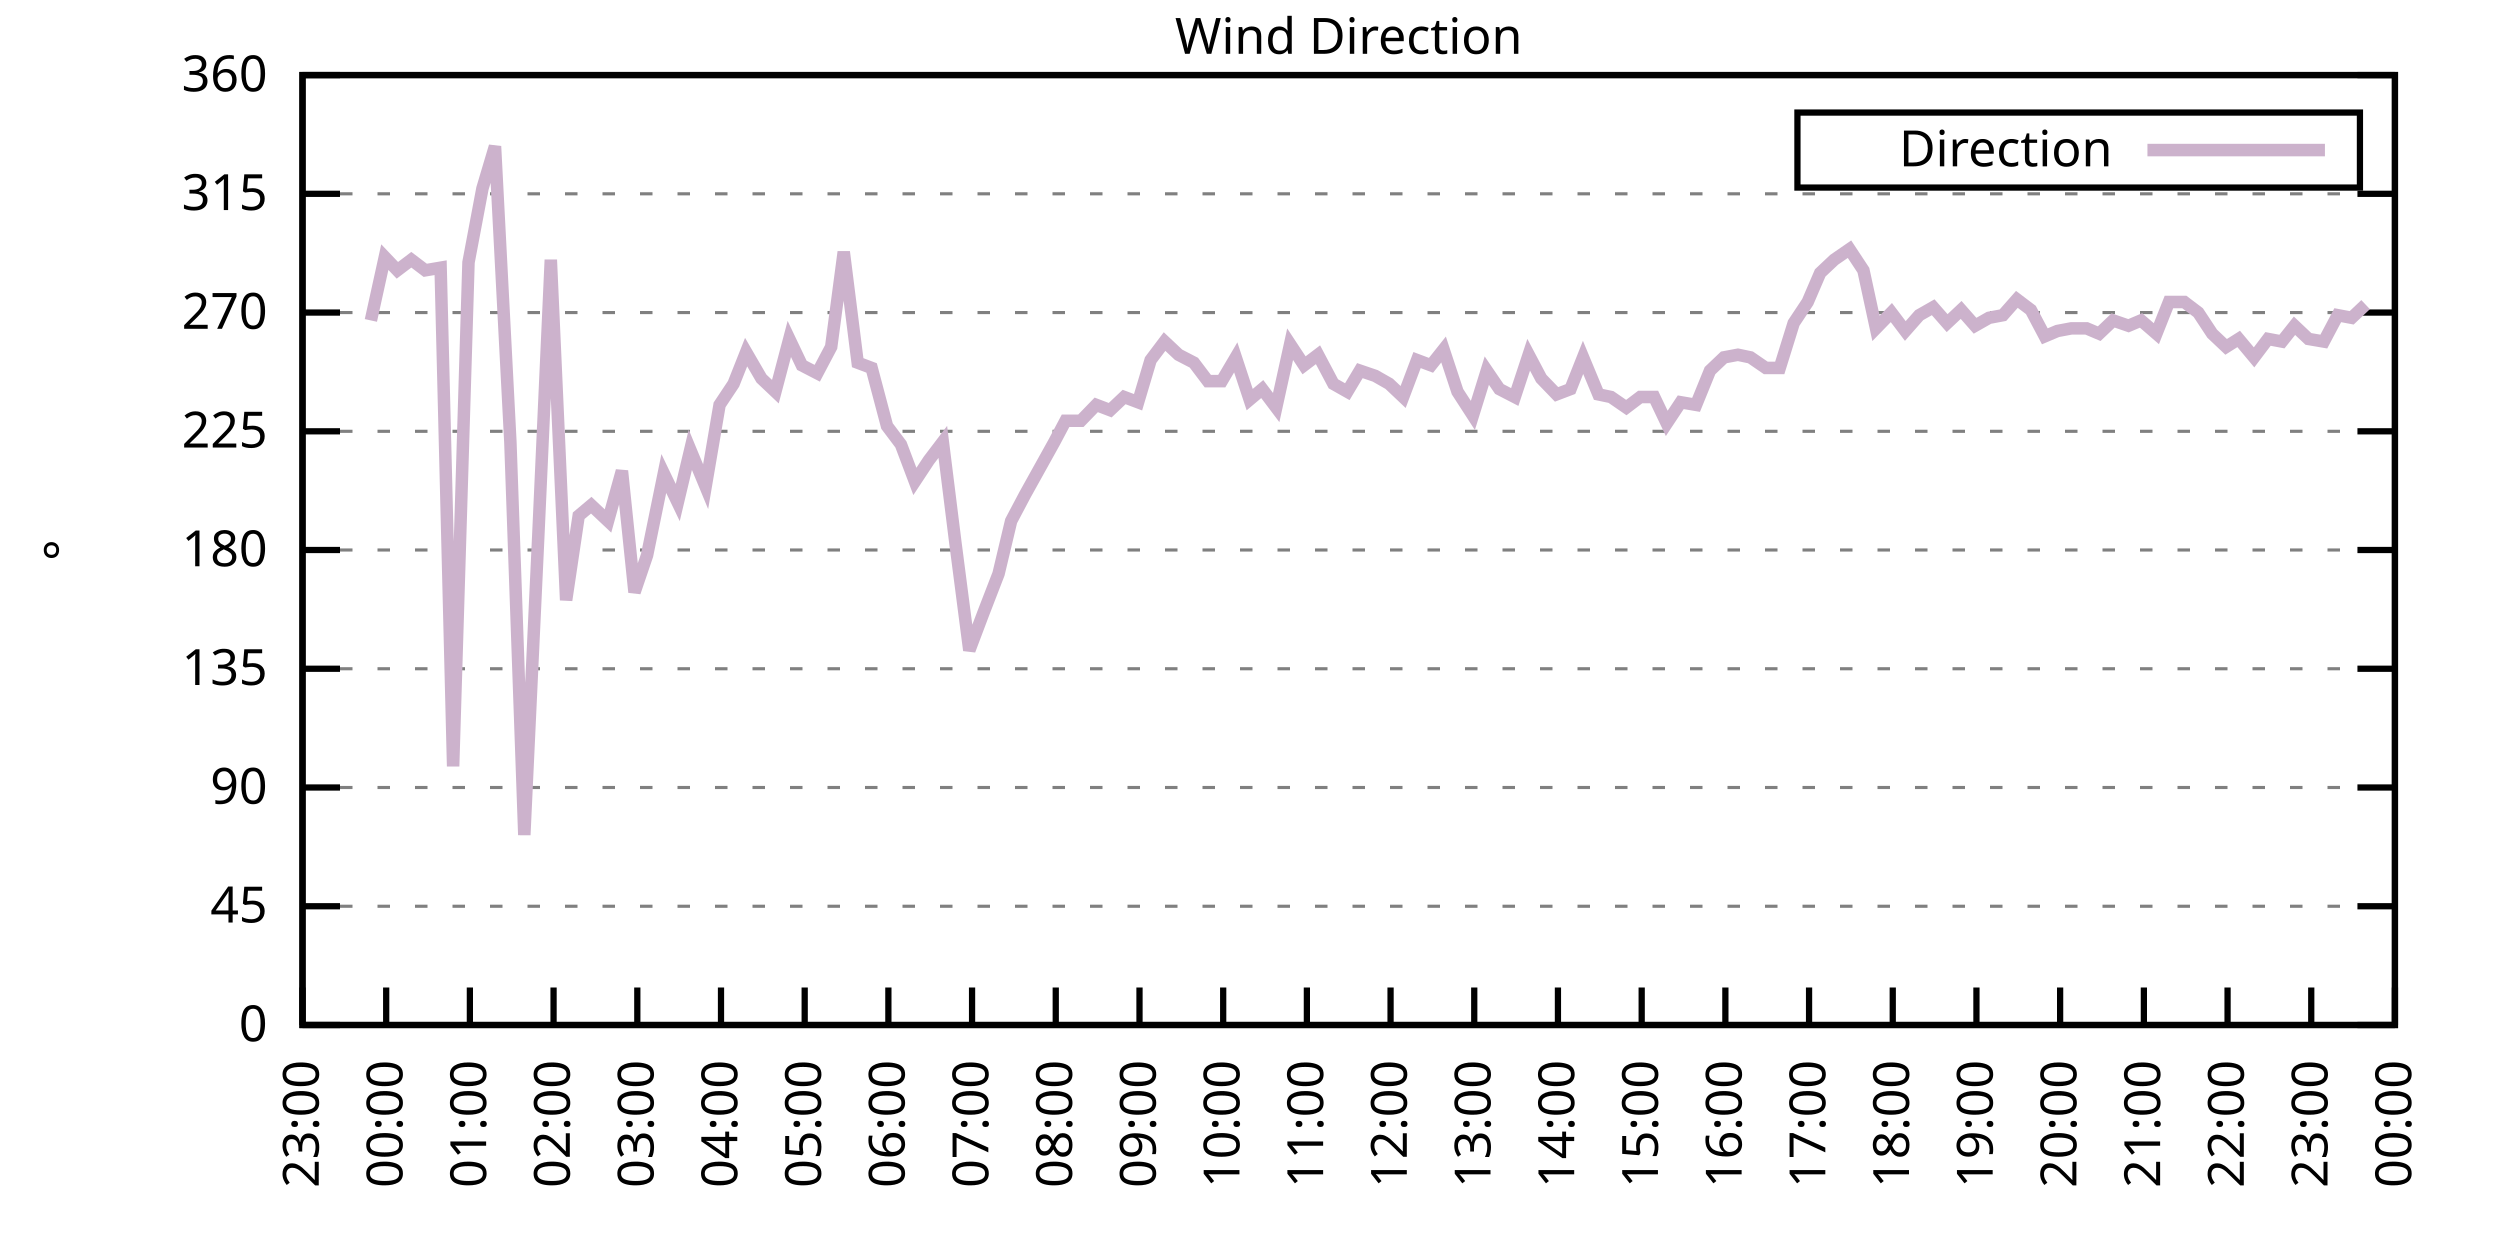
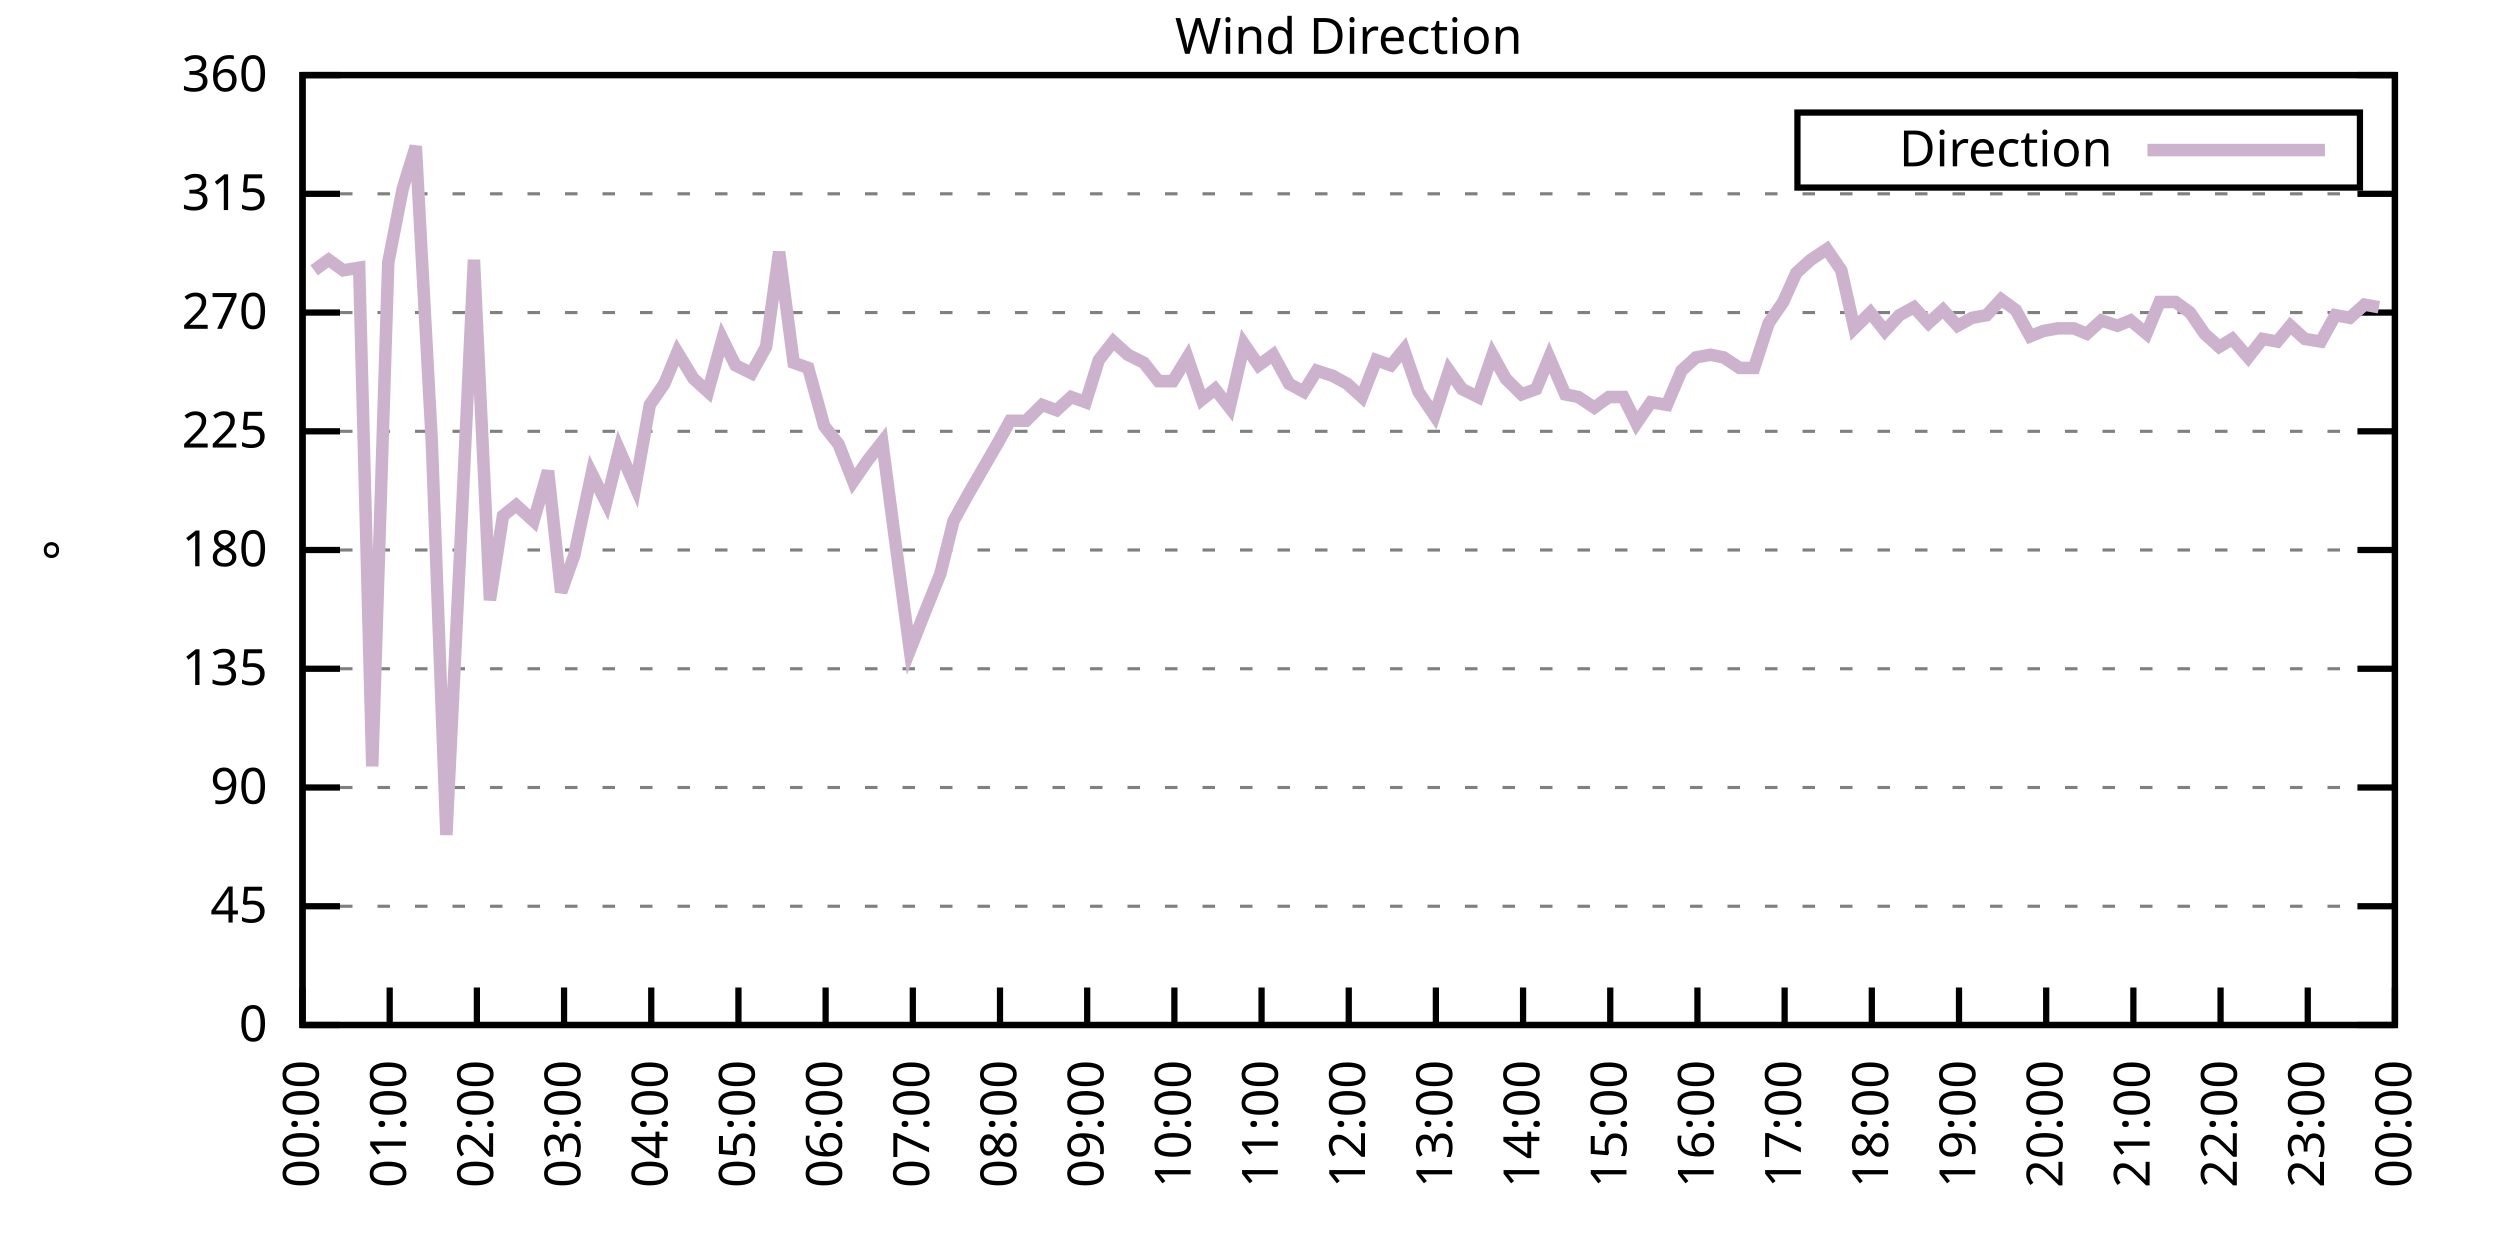
<svg xmlns="http://www.w3.org/2000/svg" xmlns:xlink="http://www.w3.org/1999/xlink" width="400" height="200" viewBox="0 0 400 200">
  <g id="gnuplot_canvas">
    <rect x="0" y="0" width="400" height="200" fill="none" />
    <defs>
      <circle id="gpDot" r="0.5" stroke-width="0.5" stroke="currentColor" />
      <path id="gpPt0" stroke-width="0.333" stroke="currentColor" d="M-1,0 h2 M0,-1 v2" />
      <path id="gpPt1" stroke-width="0.333" stroke="currentColor" d="M-1,-1 L1,1 M1,-1 L-1,1" />
      <path id="gpPt2" stroke-width="0.333" stroke="currentColor" d="M-1,0 L1,0 M0,-1 L0,1 M-1,-1 L1,1 M-1,1 L1,-1" />
      <rect id="gpPt3" stroke-width="0.333" stroke="currentColor" x="-1" y="-1" width="2" height="2" />
      <rect id="gpPt4" stroke-width="0.333" stroke="currentColor" fill="currentColor" x="-1" y="-1" width="2" height="2" />
      <circle id="gpPt5" stroke-width="0.333" stroke="currentColor" cx="0" cy="0" r="1" />
      <use xlink:href="#gpPt5" id="gpPt6" fill="currentColor" stroke="none" />
      <path id="gpPt7" stroke-width="0.333" stroke="currentColor" d="M0,-1.33 L-1.33,0.67 L1.33,0.67 z" />
      <use xlink:href="#gpPt7" id="gpPt8" fill="currentColor" stroke="none" />
      <use xlink:href="#gpPt7" id="gpPt9" stroke="currentColor" transform="rotate(180)" />
      <use xlink:href="#gpPt9" id="gpPt10" fill="currentColor" stroke="none" />
      <use xlink:href="#gpPt3" id="gpPt11" stroke="currentColor" transform="rotate(45)" />
      <use xlink:href="#gpPt11" id="gpPt12" fill="currentColor" stroke="none" />
      <path id="gpPt13" stroke-width="0.333" stroke="currentColor" d="M0,1.330 L1.265,0.411 L0.782,-1.067 L-0.782,-1.076 L-1.265,0.411 z" />
      <use xlink:href="#gpPt13" id="gpPt14" fill="currentColor" stroke="none" />
      <filter id="textbox" filterUnits="objectBoundingBox" x="0" y="0" height="1" width="1">
        <feFlood flood-color="white" flood-opacity="1" result="bgnd" />
        <feComposite in="SourceGraphic" in2="bgnd" operator="atop" />
      </filter>
      <filter id="greybox" filterUnits="objectBoundingBox" x="0" y="0" height="1" width="1">
        <feFlood flood-color="lightgrey" flood-opacity="1" result="grey" />
        <feComposite in="SourceGraphic" in2="grey" operator="atop" />
      </filter>
    </defs>
    <g fill="none" color="white" stroke="currentColor" stroke-width="1.00" stroke-linecap="butt" stroke-linejoin="miter">
</g>
    <g fill="none" color="black" stroke="currentColor" stroke-width="1.00" stroke-linecap="butt" stroke-linejoin="miter">
      <g stroke="none" shape-rendering="crispEdges">
        <polygon fill="rgb(255, 255, 255)" points="48.40,164.00 383.18,164.00 383.18,12.02 48.40,12.02 " />
      </g>
    </g>
    <g fill="none" color="black" stroke="currentColor" stroke-width="1.00" stroke-linecap="butt" stroke-linejoin="miter">
</g>
    <g fill="none" color="black" stroke="black" stroke-width="0.50" stroke-linecap="butt" stroke-linejoin="miter">
</g>
    <g fill="none" color="gray" stroke="currentColor" stroke-width="0.50" stroke-linecap="butt" stroke-linejoin="miter">
      <path stroke="gray" stroke-dasharray="2,4" class="gridline" d="M48.40,164.00 L383.19,164.00  " />
    </g>
    <g fill="none" color="gray" stroke="gray" stroke-width="1.00" stroke-linecap="butt" stroke-linejoin="miter">
</g>
    <g fill="none" color="black" stroke="currentColor" stroke-width="1.00" stroke-linecap="butt" stroke-linejoin="miter">
      <path stroke="black" d="M48.40,164.00 L54.40,164.00 M383.19,164.00 L377.19,164.00  " />
      <g transform="translate(42.80,166.60)" stroke="none" fill="black" font-family="Sans" font-size="8.00" text-anchor="end">
        <text>
          <tspan font-family="Sans"> 0</tspan>
        </text>
      </g>
    </g>
    <g fill="none" color="black" stroke="currentColor" stroke-width="1.00" stroke-linecap="butt" stroke-linejoin="miter">
</g>
    <g fill="none" color="black" stroke="black" stroke-width="0.50" stroke-linecap="butt" stroke-linejoin="miter">
</g>
    <g fill="none" color="gray" stroke="currentColor" stroke-width="0.50" stroke-linecap="butt" stroke-linejoin="miter">
      <path stroke="gray" stroke-dasharray="2,4" class="gridline" d="M48.40,145.00 L383.19,145.00  " />
    </g>
    <g fill="none" color="gray" stroke="gray" stroke-width="1.00" stroke-linecap="butt" stroke-linejoin="miter">
</g>
    <g fill="none" color="black" stroke="currentColor" stroke-width="1.00" stroke-linecap="butt" stroke-linejoin="miter">
      <path stroke="black" d="M48.40,145.00 L54.40,145.00 M383.19,145.00 L377.19,145.00  " />
      <g transform="translate(42.80,147.60)" stroke="none" fill="black" font-family="Sans" font-size="8.00" text-anchor="end">
        <text>
          <tspan font-family="Sans"> 45</tspan>
        </text>
      </g>
    </g>
    <g fill="none" color="black" stroke="currentColor" stroke-width="1.00" stroke-linecap="butt" stroke-linejoin="miter">
</g>
    <g fill="none" color="black" stroke="black" stroke-width="0.50" stroke-linecap="butt" stroke-linejoin="miter">
</g>
    <g fill="none" color="gray" stroke="currentColor" stroke-width="0.50" stroke-linecap="butt" stroke-linejoin="miter">
      <path stroke="gray" stroke-dasharray="2,4" class="gridline" d="M48.40,126.00 L383.19,126.00  " />
    </g>
    <g fill="none" color="gray" stroke="gray" stroke-width="1.00" stroke-linecap="butt" stroke-linejoin="miter">
</g>
    <g fill="none" color="black" stroke="currentColor" stroke-width="1.00" stroke-linecap="butt" stroke-linejoin="miter">
      <path stroke="black" d="M48.40,126.00 L54.40,126.00 M383.19,126.00 L377.19,126.00  " />
      <g transform="translate(42.80,128.60)" stroke="none" fill="black" font-family="Sans" font-size="8.00" text-anchor="end">
        <text>
          <tspan font-family="Sans"> 90</tspan>
        </text>
      </g>
    </g>
    <g fill="none" color="black" stroke="currentColor" stroke-width="1.00" stroke-linecap="butt" stroke-linejoin="miter">
</g>
    <g fill="none" color="black" stroke="black" stroke-width="0.50" stroke-linecap="butt" stroke-linejoin="miter">
</g>
    <g fill="none" color="gray" stroke="currentColor" stroke-width="0.50" stroke-linecap="butt" stroke-linejoin="miter">
      <path stroke="gray" stroke-dasharray="2,4" class="gridline" d="M48.40,107.00 L383.19,107.00  " />
    </g>
    <g fill="none" color="gray" stroke="gray" stroke-width="1.00" stroke-linecap="butt" stroke-linejoin="miter">
</g>
    <g fill="none" color="black" stroke="currentColor" stroke-width="1.00" stroke-linecap="butt" stroke-linejoin="miter">
      <path stroke="black" d="M48.40,107.00 L54.40,107.00 M383.19,107.00 L377.19,107.00  " />
      <g transform="translate(42.80,109.60)" stroke="none" fill="black" font-family="Sans" font-size="8.00" text-anchor="end">
        <text>
          <tspan font-family="Sans"> 135</tspan>
        </text>
      </g>
    </g>
    <g fill="none" color="black" stroke="currentColor" stroke-width="1.00" stroke-linecap="butt" stroke-linejoin="miter">
</g>
    <g fill="none" color="black" stroke="black" stroke-width="0.50" stroke-linecap="butt" stroke-linejoin="miter">
</g>
    <g fill="none" color="gray" stroke="currentColor" stroke-width="0.50" stroke-linecap="butt" stroke-linejoin="miter">
      <path stroke="gray" stroke-dasharray="2,4" class="gridline" d="M48.40,88.00 L383.19,88.00  " />
    </g>
    <g fill="none" color="gray" stroke="gray" stroke-width="1.00" stroke-linecap="butt" stroke-linejoin="miter">
</g>
    <g fill="none" color="black" stroke="currentColor" stroke-width="1.00" stroke-linecap="butt" stroke-linejoin="miter">
      <path stroke="black" d="M48.40,88.00 L54.40,88.00 M383.19,88.00 L377.19,88.00  " />
      <g transform="translate(42.80,90.60)" stroke="none" fill="black" font-family="Sans" font-size="8.00" text-anchor="end">
        <text>
          <tspan font-family="Sans"> 180</tspan>
        </text>
      </g>
    </g>
    <g fill="none" color="black" stroke="currentColor" stroke-width="1.00" stroke-linecap="butt" stroke-linejoin="miter">
</g>
    <g fill="none" color="black" stroke="black" stroke-width="0.50" stroke-linecap="butt" stroke-linejoin="miter">
</g>
    <g fill="none" color="gray" stroke="currentColor" stroke-width="0.50" stroke-linecap="butt" stroke-linejoin="miter">
      <path stroke="gray" stroke-dasharray="2,4" class="gridline" d="M48.40,69.01 L383.19,69.01  " />
    </g>
    <g fill="none" color="gray" stroke="gray" stroke-width="1.00" stroke-linecap="butt" stroke-linejoin="miter">
</g>
    <g fill="none" color="black" stroke="currentColor" stroke-width="1.00" stroke-linecap="butt" stroke-linejoin="miter">
      <path stroke="black" d="M48.40,69.01 L54.40,69.01 M383.19,69.01 L377.19,69.01  " />
      <g transform="translate(42.80,71.61)" stroke="none" fill="black" font-family="Sans" font-size="8.00" text-anchor="end">
        <text>
          <tspan font-family="Sans"> 225</tspan>
        </text>
      </g>
    </g>
    <g fill="none" color="black" stroke="currentColor" stroke-width="1.00" stroke-linecap="butt" stroke-linejoin="miter">
</g>
    <g fill="none" color="black" stroke="black" stroke-width="0.50" stroke-linecap="butt" stroke-linejoin="miter">
</g>
    <g fill="none" color="gray" stroke="currentColor" stroke-width="0.50" stroke-linecap="butt" stroke-linejoin="miter">
      <path stroke="gray" stroke-dasharray="2,4" class="gridline" d="M48.40,50.01 L383.19,50.01  " />
    </g>
    <g fill="none" color="gray" stroke="gray" stroke-width="1.00" stroke-linecap="butt" stroke-linejoin="miter">
</g>
    <g fill="none" color="black" stroke="currentColor" stroke-width="1.00" stroke-linecap="butt" stroke-linejoin="miter">
      <path stroke="black" d="M48.40,50.01 L54.40,50.01 M383.19,50.01 L377.19,50.01  " />
      <g transform="translate(42.80,52.61)" stroke="none" fill="black" font-family="Sans" font-size="8.00" text-anchor="end">
        <text>
          <tspan font-family="Sans"> 270</tspan>
        </text>
      </g>
    </g>
    <g fill="none" color="black" stroke="currentColor" stroke-width="1.00" stroke-linecap="butt" stroke-linejoin="miter">
</g>
    <g fill="none" color="black" stroke="black" stroke-width="0.50" stroke-linecap="butt" stroke-linejoin="miter">
</g>
    <g fill="none" color="gray" stroke="currentColor" stroke-width="0.50" stroke-linecap="butt" stroke-linejoin="miter">
      <path stroke="gray" stroke-dasharray="2,4" class="gridline" d="M48.40,31.01 L383.19,31.01  " />
    </g>
    <g fill="none" color="gray" stroke="gray" stroke-width="1.00" stroke-linecap="butt" stroke-linejoin="miter">
</g>
    <g fill="none" color="black" stroke="currentColor" stroke-width="1.00" stroke-linecap="butt" stroke-linejoin="miter">
      <path stroke="black" d="M48.40,31.01 L54.40,31.01 M383.19,31.01 L377.19,31.01  " />
      <g transform="translate(42.80,33.61)" stroke="none" fill="black" font-family="Sans" font-size="8.00" text-anchor="end">
        <text>
          <tspan font-family="Sans"> 315</tspan>
        </text>
      </g>
    </g>
    <g fill="none" color="black" stroke="currentColor" stroke-width="1.00" stroke-linecap="butt" stroke-linejoin="miter">
</g>
    <g fill="none" color="black" stroke="black" stroke-width="0.50" stroke-linecap="butt" stroke-linejoin="miter">
</g>
    <g fill="none" color="gray" stroke="currentColor" stroke-width="0.50" stroke-linecap="butt" stroke-linejoin="miter">
      <path stroke="gray" stroke-dasharray="2,4" class="gridline" d="M48.40,12.01 L383.19,12.01  " />
    </g>
    <g fill="none" color="gray" stroke="gray" stroke-width="1.00" stroke-linecap="butt" stroke-linejoin="miter">
</g>
    <g fill="none" color="black" stroke="currentColor" stroke-width="1.00" stroke-linecap="butt" stroke-linejoin="miter">
      <path stroke="black" d="M48.40,12.01 L54.40,12.01 M383.19,12.01 L377.19,12.01  " />
      <g transform="translate(42.80,14.61)" stroke="none" fill="black" font-family="Sans" font-size="8.00" text-anchor="end">
        <text>
          <tspan font-family="Sans"> 360</tspan>
        </text>
      </g>
    </g>
    <g fill="none" color="black" stroke="currentColor" stroke-width="1.00" stroke-linecap="butt" stroke-linejoin="miter">
      <path stroke="black" d="M48.40,164.00 L48.40,158.00  " />
      <g transform="translate(51.00,169.60) rotate(270.00)" stroke="none" fill="black" font-family="Sans" font-size="8.00" text-anchor="end">
        <text>
-           <tspan font-family="Sans">23:00</tspan>
-         </text>
-       </g>
-     </g>
-     <g fill="none" color="black" stroke="currentColor" stroke-width="1.00" stroke-linecap="butt" stroke-linejoin="miter">
-       <path stroke="black" d="M61.79,164.00 L61.79,158.00  " />
-       <g transform="translate(64.39,169.60) rotate(270.00)" stroke="none" fill="black" font-family="Sans" font-size="8.00" text-anchor="end">
-         <text>
          <tspan font-family="Sans">00:00</tspan>
        </text>
      </g>
    </g>
    <g fill="none" color="black" stroke="currentColor" stroke-width="1.00" stroke-linecap="butt" stroke-linejoin="miter">
-       <path stroke="black" d="M75.18,164.00 L75.18,158.00  " />
-       <g transform="translate(77.78,169.60) rotate(270.00)" stroke="none" fill="black" font-family="Sans" font-size="8.00" text-anchor="end">
+       <path stroke="black" d="M62.35,164.00 L62.35,158.00  " />
+       <g transform="translate(64.95,169.60) rotate(270.00)" stroke="none" fill="black" font-family="Sans" font-size="8.00" text-anchor="end">
        <text>
          <tspan font-family="Sans">01:00</tspan>
        </text>
      </g>
    </g>
    <g fill="none" color="black" stroke="currentColor" stroke-width="1.00" stroke-linecap="butt" stroke-linejoin="miter">
-       <path stroke="black" d="M88.57,164.00 L88.57,158.00  " />
-       <g transform="translate(91.17,169.60) rotate(270.00)" stroke="none" fill="black" font-family="Sans" font-size="8.00" text-anchor="end">
+       <path stroke="black" d="M76.30,164.00 L76.30,158.00  " />
+       <g transform="translate(78.90,169.60) rotate(270.00)" stroke="none" fill="black" font-family="Sans" font-size="8.00" text-anchor="end">
        <text>
          <tspan font-family="Sans">02:00</tspan>
        </text>
      </g>
    </g>
    <g fill="none" color="black" stroke="currentColor" stroke-width="1.00" stroke-linecap="butt" stroke-linejoin="miter">
-       <path stroke="black" d="M101.97,164.00 L101.97,158.00  " />
-       <g transform="translate(104.57,169.60) rotate(270.00)" stroke="none" fill="black" font-family="Sans" font-size="8.00" text-anchor="end">
+       <path stroke="black" d="M90.25,164.00 L90.25,158.00  " />
+       <g transform="translate(92.85,169.60) rotate(270.00)" stroke="none" fill="black" font-family="Sans" font-size="8.00" text-anchor="end">
        <text>
          <tspan font-family="Sans">03:00</tspan>
        </text>
      </g>
    </g>
    <g fill="none" color="black" stroke="currentColor" stroke-width="1.00" stroke-linecap="butt" stroke-linejoin="miter">
-       <path stroke="black" d="M115.36,164.00 L115.36,158.00  " />
-       <g transform="translate(117.96,169.60) rotate(270.00)" stroke="none" fill="black" font-family="Sans" font-size="8.00" text-anchor="end">
+       <path stroke="black" d="M104.20,164.00 L104.20,158.00  " />
+       <g transform="translate(106.80,169.60) rotate(270.00)" stroke="none" fill="black" font-family="Sans" font-size="8.00" text-anchor="end">
        <text>
          <tspan font-family="Sans">04:00</tspan>
        </text>
      </g>
    </g>
    <g fill="none" color="black" stroke="currentColor" stroke-width="1.00" stroke-linecap="butt" stroke-linejoin="miter">
-       <path stroke="black" d="M128.75,164.00 L128.75,158.00  " />
-       <g transform="translate(131.35,169.60) rotate(270.00)" stroke="none" fill="black" font-family="Sans" font-size="8.00" text-anchor="end">
+       <path stroke="black" d="M118.15,164.00 L118.15,158.00  " />
+       <g transform="translate(120.75,169.60) rotate(270.00)" stroke="none" fill="black" font-family="Sans" font-size="8.00" text-anchor="end">
        <text>
          <tspan font-family="Sans">05:00</tspan>
        </text>
      </g>
    </g>
    <g fill="none" color="black" stroke="currentColor" stroke-width="1.00" stroke-linecap="butt" stroke-linejoin="miter">
-       <path stroke="black" d="M142.14,164.00 L142.14,158.00  " />
-       <g transform="translate(144.74,169.60) rotate(270.00)" stroke="none" fill="black" font-family="Sans" font-size="8.00" text-anchor="end">
+       <path stroke="black" d="M132.10,164.00 L132.10,158.00  " />
+       <g transform="translate(134.70,169.60) rotate(270.00)" stroke="none" fill="black" font-family="Sans" font-size="8.00" text-anchor="end">
        <text>
          <tspan font-family="Sans">06:00</tspan>
        </text>
      </g>
    </g>
    <g fill="none" color="black" stroke="currentColor" stroke-width="1.00" stroke-linecap="butt" stroke-linejoin="miter">
-       <path stroke="black" d="M155.53,164.00 L155.53,158.00  " />
-       <g transform="translate(158.13,169.60) rotate(270.00)" stroke="none" fill="black" font-family="Sans" font-size="8.00" text-anchor="end">
+       <path stroke="black" d="M146.05,164.00 L146.05,158.00  " />
+       <g transform="translate(148.65,169.60) rotate(270.00)" stroke="none" fill="black" font-family="Sans" font-size="8.00" text-anchor="end">
        <text>
          <tspan font-family="Sans">07:00</tspan>
        </text>
      </g>
    </g>
    <g fill="none" color="black" stroke="currentColor" stroke-width="1.00" stroke-linecap="butt" stroke-linejoin="miter">
-       <path stroke="black" d="M168.92,164.00 L168.92,158.00  " />
-       <g transform="translate(171.52,169.60) rotate(270.00)" stroke="none" fill="black" font-family="Sans" font-size="8.00" text-anchor="end">
+       <path stroke="black" d="M160.00,164.00 L160.00,158.00  " />
+       <g transform="translate(162.60,169.60) rotate(270.00)" stroke="none" fill="black" font-family="Sans" font-size="8.00" text-anchor="end">
        <text>
          <tspan font-family="Sans">08:00</tspan>
        </text>
      </g>
    </g>
    <g fill="none" color="black" stroke="currentColor" stroke-width="1.00" stroke-linecap="butt" stroke-linejoin="miter">
-       <path stroke="black" d="M182.32,164.00 L182.32,158.00  " />
-       <g transform="translate(184.92,169.60) rotate(270.00)" stroke="none" fill="black" font-family="Sans" font-size="8.00" text-anchor="end">
+       <path stroke="black" d="M173.95,164.00 L173.95,158.00  " />
+       <g transform="translate(176.55,169.60) rotate(270.00)" stroke="none" fill="black" font-family="Sans" font-size="8.00" text-anchor="end">
        <text>
          <tspan font-family="Sans">09:00</tspan>
        </text>
      </g>
    </g>
    <g fill="none" color="black" stroke="currentColor" stroke-width="1.00" stroke-linecap="butt" stroke-linejoin="miter">
-       <path stroke="black" d="M195.71,164.00 L195.71,158.00  " />
-       <g transform="translate(198.31,169.60) rotate(270.00)" stroke="none" fill="black" font-family="Sans" font-size="8.00" text-anchor="end">
+       <path stroke="black" d="M187.90,164.00 L187.90,158.00  " />
+       <g transform="translate(190.50,169.60) rotate(270.00)" stroke="none" fill="black" font-family="Sans" font-size="8.00" text-anchor="end">
        <text>
          <tspan font-family="Sans">10:00</tspan>
        </text>
      </g>
    </g>
    <g fill="none" color="black" stroke="currentColor" stroke-width="1.00" stroke-linecap="butt" stroke-linejoin="miter">
-       <path stroke="black" d="M209.10,164.00 L209.10,158.00  " />
-       <g transform="translate(211.70,169.60) rotate(270.00)" stroke="none" fill="black" font-family="Sans" font-size="8.00" text-anchor="end">
+       <path stroke="black" d="M201.85,164.00 L201.85,158.00  " />
+       <g transform="translate(204.45,169.60) rotate(270.00)" stroke="none" fill="black" font-family="Sans" font-size="8.00" text-anchor="end">
        <text>
          <tspan font-family="Sans">11:00</tspan>
        </text>
      </g>
    </g>
    <g fill="none" color="black" stroke="currentColor" stroke-width="1.00" stroke-linecap="butt" stroke-linejoin="miter">
-       <path stroke="black" d="M222.49,164.00 L222.49,158.00  " />
-       <g transform="translate(225.09,169.60) rotate(270.00)" stroke="none" fill="black" font-family="Sans" font-size="8.00" text-anchor="end">
+       <path stroke="black" d="M215.80,164.00 L215.80,158.00  " />
+       <g transform="translate(218.40,169.60) rotate(270.00)" stroke="none" fill="black" font-family="Sans" font-size="8.00" text-anchor="end">
        <text>
          <tspan font-family="Sans">12:00</tspan>
        </text>
      </g>
    </g>
    <g fill="none" color="black" stroke="currentColor" stroke-width="1.00" stroke-linecap="butt" stroke-linejoin="miter">
-       <path stroke="black" d="M235.88,164.00 L235.88,158.00  " />
-       <g transform="translate(238.48,169.60) rotate(270.00)" stroke="none" fill="black" font-family="Sans" font-size="8.00" text-anchor="end">
+       <path stroke="black" d="M229.74,164.00 L229.74,158.00  " />
+       <g transform="translate(232.34,169.60) rotate(270.00)" stroke="none" fill="black" font-family="Sans" font-size="8.00" text-anchor="end">
        <text>
          <tspan font-family="Sans">13:00</tspan>
        </text>
      </g>
    </g>
    <g fill="none" color="black" stroke="currentColor" stroke-width="1.00" stroke-linecap="butt" stroke-linejoin="miter">
-       <path stroke="black" d="M249.27,164.00 L249.27,158.00  " />
-       <g transform="translate(251.87,169.60) rotate(270.00)" stroke="none" fill="black" font-family="Sans" font-size="8.00" text-anchor="end">
+       <path stroke="black" d="M243.69,164.00 L243.69,158.00  " />
+       <g transform="translate(246.29,169.60) rotate(270.00)" stroke="none" fill="black" font-family="Sans" font-size="8.00" text-anchor="end">
        <text>
          <tspan font-family="Sans">14:00</tspan>
        </text>
      </g>
    </g>
    <g fill="none" color="black" stroke="currentColor" stroke-width="1.00" stroke-linecap="butt" stroke-linejoin="miter">
-       <path stroke="black" d="M262.67,164.00 L262.67,158.00  " />
-       <g transform="translate(265.27,169.60) rotate(270.00)" stroke="none" fill="black" font-family="Sans" font-size="8.00" text-anchor="end">
+       <path stroke="black" d="M257.64,164.00 L257.64,158.00  " />
+       <g transform="translate(260.24,169.60) rotate(270.00)" stroke="none" fill="black" font-family="Sans" font-size="8.00" text-anchor="end">
        <text>
          <tspan font-family="Sans">15:00</tspan>
        </text>
      </g>
    </g>
    <g fill="none" color="black" stroke="currentColor" stroke-width="1.00" stroke-linecap="butt" stroke-linejoin="miter">
-       <path stroke="black" d="M276.06,164.00 L276.06,158.00  " />
-       <g transform="translate(278.66,169.60) rotate(270.00)" stroke="none" fill="black" font-family="Sans" font-size="8.00" text-anchor="end">
+       <path stroke="black" d="M271.59,164.00 L271.59,158.00  " />
+       <g transform="translate(274.19,169.60) rotate(270.00)" stroke="none" fill="black" font-family="Sans" font-size="8.00" text-anchor="end">
        <text>
          <tspan font-family="Sans">16:00</tspan>
        </text>
      </g>
    </g>
    <g fill="none" color="black" stroke="currentColor" stroke-width="1.00" stroke-linecap="butt" stroke-linejoin="miter">
-       <path stroke="black" d="M289.45,164.00 L289.45,158.00  " />
-       <g transform="translate(292.05,169.60) rotate(270.00)" stroke="none" fill="black" font-family="Sans" font-size="8.00" text-anchor="end">
+       <path stroke="black" d="M285.54,164.00 L285.54,158.00  " />
+       <g transform="translate(288.14,169.60) rotate(270.00)" stroke="none" fill="black" font-family="Sans" font-size="8.00" text-anchor="end">
        <text>
          <tspan font-family="Sans">17:00</tspan>
        </text>
      </g>
    </g>
    <g fill="none" color="black" stroke="currentColor" stroke-width="1.00" stroke-linecap="butt" stroke-linejoin="miter">
-       <path stroke="black" d="M302.84,164.00 L302.84,158.00  " />
-       <g transform="translate(305.44,169.60) rotate(270.00)" stroke="none" fill="black" font-family="Sans" font-size="8.00" text-anchor="end">
+       <path stroke="black" d="M299.49,164.00 L299.49,158.00  " />
+       <g transform="translate(302.09,169.60) rotate(270.00)" stroke="none" fill="black" font-family="Sans" font-size="8.00" text-anchor="end">
        <text>
          <tspan font-family="Sans">18:00</tspan>
        </text>
      </g>
    </g>
    <g fill="none" color="black" stroke="currentColor" stroke-width="1.00" stroke-linecap="butt" stroke-linejoin="miter">
-       <path stroke="black" d="M316.23,164.00 L316.23,158.00  " />
-       <g transform="translate(318.83,169.60) rotate(270.00)" stroke="none" fill="black" font-family="Sans" font-size="8.00" text-anchor="end">
+       <path stroke="black" d="M313.44,164.00 L313.44,158.00  " />
+       <g transform="translate(316.04,169.60) rotate(270.00)" stroke="none" fill="black" font-family="Sans" font-size="8.00" text-anchor="end">
        <text>
          <tspan font-family="Sans">19:00</tspan>
        </text>
      </g>
    </g>
    <g fill="none" color="black" stroke="currentColor" stroke-width="1.00" stroke-linecap="butt" stroke-linejoin="miter">
-       <path stroke="black" d="M329.62,164.00 L329.62,158.00  " />
-       <g transform="translate(332.22,169.60) rotate(270.00)" stroke="none" fill="black" font-family="Sans" font-size="8.00" text-anchor="end">
+       <path stroke="black" d="M327.39,164.00 L327.39,158.00  " />
+       <g transform="translate(329.99,169.60) rotate(270.00)" stroke="none" fill="black" font-family="Sans" font-size="8.00" text-anchor="end">
        <text>
          <tspan font-family="Sans">20:00</tspan>
        </text>
      </g>
    </g>
    <g fill="none" color="black" stroke="currentColor" stroke-width="1.00" stroke-linecap="butt" stroke-linejoin="miter">
-       <path stroke="black" d="M343.02,164.00 L343.02,158.00  " />
-       <g transform="translate(345.62,169.60) rotate(270.00)" stroke="none" fill="black" font-family="Sans" font-size="8.00" text-anchor="end">
+       <path stroke="black" d="M341.34,164.00 L341.34,158.00  " />
+       <g transform="translate(343.94,169.60) rotate(270.00)" stroke="none" fill="black" font-family="Sans" font-size="8.00" text-anchor="end">
        <text>
          <tspan font-family="Sans">21:00</tspan>
        </text>
      </g>
    </g>
    <g fill="none" color="black" stroke="currentColor" stroke-width="1.00" stroke-linecap="butt" stroke-linejoin="miter">
-       <path stroke="black" d="M356.41,164.00 L356.41,158.00  " />
-       <g transform="translate(359.01,169.60) rotate(270.00)" stroke="none" fill="black" font-family="Sans" font-size="8.00" text-anchor="end">
+       <path stroke="black" d="M355.29,164.00 L355.29,158.00  " />
+       <g transform="translate(357.89,169.60) rotate(270.00)" stroke="none" fill="black" font-family="Sans" font-size="8.00" text-anchor="end">
        <text>
          <tspan font-family="Sans">22:00</tspan>
        </text>
      </g>
    </g>
    <g fill="none" color="black" stroke="currentColor" stroke-width="1.00" stroke-linecap="butt" stroke-linejoin="miter">
-       <path stroke="black" d="M369.80,164.00 L369.80,158.00  " />
-       <g transform="translate(372.40,169.60) rotate(270.00)" stroke="none" fill="black" font-family="Sans" font-size="8.00" text-anchor="end">
+       <path stroke="black" d="M369.24,164.00 L369.24,158.00  " />
+       <g transform="translate(371.84,169.60) rotate(270.00)" stroke="none" fill="black" font-family="Sans" font-size="8.00" text-anchor="end">
        <text>
          <tspan font-family="Sans">23:00</tspan>
        </text>
      </g>
    </g>
    <g fill="none" color="black" stroke="currentColor" stroke-width="1.00" stroke-linecap="butt" stroke-linejoin="miter">
      <path stroke="black" d="M383.19,164.00 L383.19,158.00  " />
      <g transform="translate(385.79,169.60) rotate(270.00)" stroke="none" fill="black" font-family="Sans" font-size="8.00" text-anchor="end">
        <text>
          <tspan font-family="Sans">00:00</tspan>
        </text>
      </g>
    </g>
    <g fill="none" color="black" stroke="currentColor" stroke-width="1.00" stroke-linecap="butt" stroke-linejoin="miter">
</g>
    <g fill="none" color="black" stroke="currentColor" stroke-width="1.00" stroke-linecap="butt" stroke-linejoin="miter">
      <path stroke="black" d="M48.40,12.01 L48.40,164.00 L383.19,164.00 L383.19,12.01 L48.40,12.01 Z  " />
    </g>
    <g fill="none" color="black" stroke="currentColor" stroke-width="1.00" stroke-linecap="butt" stroke-linejoin="miter">
</g>
    <g fill="none" color="black" stroke="currentColor" stroke-width="1.00" stroke-linecap="butt" stroke-linejoin="miter">
      <path stroke="black" d="M287.59,30.01 L287.59,18.01 L377.59,18.01 L377.59,30.01 L287.59,30.01 Z  " />
    </g>
    <g id="Wind_direction_plot_1">
      <g fill="none" color="white" stroke="black" stroke-width="2.00" stroke-linecap="butt" stroke-linejoin="miter">
</g>
      <g fill="none" color="black" stroke="currentColor" stroke-width="2.00" stroke-linecap="butt" stroke-linejoin="miter">
        <g transform="translate(337.99,26.61)" stroke="none" fill="black" font-family="Sans" font-size="8.00" text-anchor="end">
          <text>
            <tspan font-family="Sans">Direction</tspan>
          </text>
        </g>
      </g>
      <g fill="none" color="black" stroke="currentColor" stroke-width="2.00" stroke-linecap="butt" stroke-linejoin="miter">
-         <path stroke="rgb(204, 178, 204)" d="M343.59,24.01 L371.99,24.01 M59.34,51.27 L61.57,41.14 L63.58,43.25 L65.81,41.56 L68.04,43.25 L70.50,42.83   L72.50,122.62 L74.96,41.99 L77.19,30.16 L79.20,23.41 L81.66,70.70 L83.89,133.60 L86.12,85.89 L88.13,41.56   L90.58,96.03 L92.59,82.52 L94.60,80.83 L97.28,83.36 L99.51,75.34 L101.52,94.76 L103.53,88.85 L106.21,75.76   L108.44,80.41 L110.45,71.96 L112.90,77.87 L115.13,64.78 L117.37,61.41 L119.38,56.34 L121.83,60.56 L124.06,62.67   L126.29,54.23 L128.30,58.45 L130.76,59.72 L132.99,55.50 L135.00,40.30 L137.23,58.03 L139.46,58.87 L141.92,68.16   L144.15,71.12 L146.38,77.03 L148.61,73.65 L150.85,70.70 L152.85,86.74 L155.09,104.05 L157.32,98.14 L159.77,91.80   L161.78,83.36 L164.01,79.14 L168.70,70.70 L170.49,67.32 L172.94,67.32 L175.40,64.78 L177.63,65.63 L179.86,63.52   L182.09,64.36 L184.10,57.61 L186.33,54.65 L188.57,56.76 L191.02,58.03 L193.25,60.98 L195.48,60.98 L197.72,57.18   L199.95,63.94 L201.96,62.25 L204.19,65.21 L206.42,55.07 L208.65,58.45 L210.88,56.76 L213.34,61.41 L215.57,62.67   L217.58,59.30 L220.04,60.14 L222.27,61.41 L224.50,63.52 L226.73,57.61 L228.96,58.45 L230.97,55.92 L233.20,62.67   L235.66,66.47 L237.89,59.30 L239.90,62.25 L242.36,63.52 L244.59,56.76 L246.60,60.56 L249.05,63.10 L251.28,62.25   L253.29,57.18 L255.75,63.10 L257.76,63.52 L260.21,65.21 L262.44,63.52 L264.67,63.52 L266.68,67.74 L268.92,64.36   L271.37,64.78 L273.60,59.30 L275.83,57.18 L278.07,56.76 L280.07,57.18 L282.53,58.87 L284.76,58.87 L286.99,51.70   L289.23,48.32 L291.23,43.67 L293.47,41.56 L295.92,39.87 L298.15,43.25 L300.16,52.54 L302.62,50.01 L304.85,52.96   L307.08,50.43 L309.31,49.16 L311.54,51.70 L313.78,49.59 L316.01,52.12 L318.24,50.85 L320.47,50.43 L322.70,47.90   L324.94,49.59 L327.17,53.81 L329.18,52.96 L331.41,52.54 L333.86,52.54 L335.87,53.39 L338.10,51.27 L340.56,52.12   L342.57,51.27 L345.02,53.39 L347.03,48.32 L349.49,48.32 L351.72,50.01 L353.95,53.39 L356.18,55.50 L358.19,54.23   L360.65,57.18 L362.88,54.23 L365.11,54.65 L367.12,52.12 L369.35,54.23 L371.81,54.65 L374.04,50.43 L376.27,50.85   L378.50,48.74  " />
+         <path stroke="rgb(204, 178, 204)" d="M343.59,24.01 L371.99,24.01 M50.26,43.25 L52.58,41.56 L54.91,43.25 L57.47,42.83 L59.56,122.62 L62.12,41.99   L64.44,30.16 L66.53,23.41 L69.09,70.70 L71.42,133.60 L73.74,85.89 L75.83,41.56 L78.39,96.03 L80.48,82.52   L82.58,80.83 L85.37,83.36 L87.69,75.34 L89.78,94.76 L91.88,88.85 L94.67,75.76 L96.99,80.41 L99.08,71.96   L101.64,77.87 L103.97,64.78 L106.29,61.41 L108.38,56.34 L110.94,60.56 L113.27,62.67 L115.59,54.23 L117.68,58.45   L120.24,59.72 L122.57,55.50 L124.66,40.30 L126.98,58.03 L129.31,58.87 L131.87,68.16 L134.19,71.12 L136.51,77.03   L138.84,73.65 L141.16,70.70 L143.26,86.74 L145.58,104.05 L147.91,98.14 L150.46,91.80 L152.56,83.36 L154.88,79.14   L159.76,70.70 L161.62,67.32 L164.18,67.32 L166.74,64.78 L169.06,65.63 L171.39,63.52 L173.71,64.36 L175.81,57.61   L178.13,54.65 L180.46,56.76 L183.01,58.03 L185.34,60.98 L187.66,60.98 L189.99,57.18 L192.31,63.94 L194.41,62.25   L196.73,65.21 L199.06,55.07 L201.38,58.45 L203.71,56.76 L206.26,61.41 L208.59,62.67 L210.68,59.30 L213.24,60.14   L215.56,61.41 L217.89,63.52 L220.21,57.61 L222.54,58.45 L224.63,55.92 L226.95,62.67 L229.51,66.47 L231.84,59.30   L233.93,62.25 L236.49,63.52 L238.81,56.76 L240.90,60.56 L243.46,63.10 L245.79,62.25 L247.88,57.18 L250.44,63.10   L252.53,63.52 L255.09,65.21 L257.41,63.52 L259.74,63.52 L261.83,67.74 L264.15,64.36 L266.71,64.78 L269.04,59.30   L271.36,57.18 L273.69,56.76 L275.78,57.18 L278.34,58.87 L280.66,58.87 L282.99,51.70 L285.31,48.32 L287.40,43.67   L289.73,41.56 L292.29,39.87 L294.61,43.25 L296.70,52.54 L299.26,50.01 L301.58,52.96 L303.91,50.43 L306.23,49.16   L308.56,51.70 L310.88,49.59 L313.21,52.12 L315.53,50.85 L317.86,50.43 L320.18,47.90 L322.51,49.59 L324.83,53.81   L326.93,52.96 L329.25,52.54 L331.81,52.54 L333.90,53.39 L336.23,51.27 L338.78,52.12 L340.88,51.27 L343.43,53.39   L345.53,48.32 L348.08,48.32 L350.41,50.01 L352.73,53.39 L355.06,55.50 L357.15,54.23 L359.71,57.18 L362.03,54.23   L364.36,54.65 L366.45,52.12 L368.78,54.23 L371.33,54.65 L373.66,50.43 L375.98,50.85 L378.31,48.74 L380.63,49.16    " />
      </g>
    </g>
    <g fill="none" color="black" stroke="currentColor" stroke-width="2.00" stroke-linecap="butt" stroke-linejoin="miter">
</g>
    <g fill="none" color="black" stroke="black" stroke-width="1.00" stroke-linecap="butt" stroke-linejoin="miter">
</g>
    <g fill="none" color="black" stroke="currentColor" stroke-width="1.00" stroke-linecap="butt" stroke-linejoin="miter">
      <path stroke="black" d="M48.40,12.01 L48.40,164.00 L383.19,164.00 L383.19,12.01 L48.40,12.01 Z  " />
      <g transform="translate(12.80,88.01) rotate(270.00)" stroke="none" fill="black" font-family="Sans" font-size="8.00" text-anchor="middle">
        <text>
          <tspan font-family="Sans">°</tspan>
        </text>
      </g>
    </g>
    <g fill="none" color="black" stroke="currentColor" stroke-width="1.00" stroke-linecap="butt" stroke-linejoin="miter">
</g>
    <g fill="none" color="black" stroke="currentColor" stroke-width="1.00" stroke-linecap="butt" stroke-linejoin="miter">
      <g transform="translate(215.79,8.61)" stroke="none" fill="black" font-family="Sans" font-size="8.00" text-anchor="middle">
        <text>
          <tspan font-family="Sans">Wind Direction</tspan>
        </text>
      </g>
    </g>
    <g fill="none" color="black" stroke="currentColor" stroke-width="1.00" stroke-linecap="butt" stroke-linejoin="miter">
</g>
  </g>
</svg>
